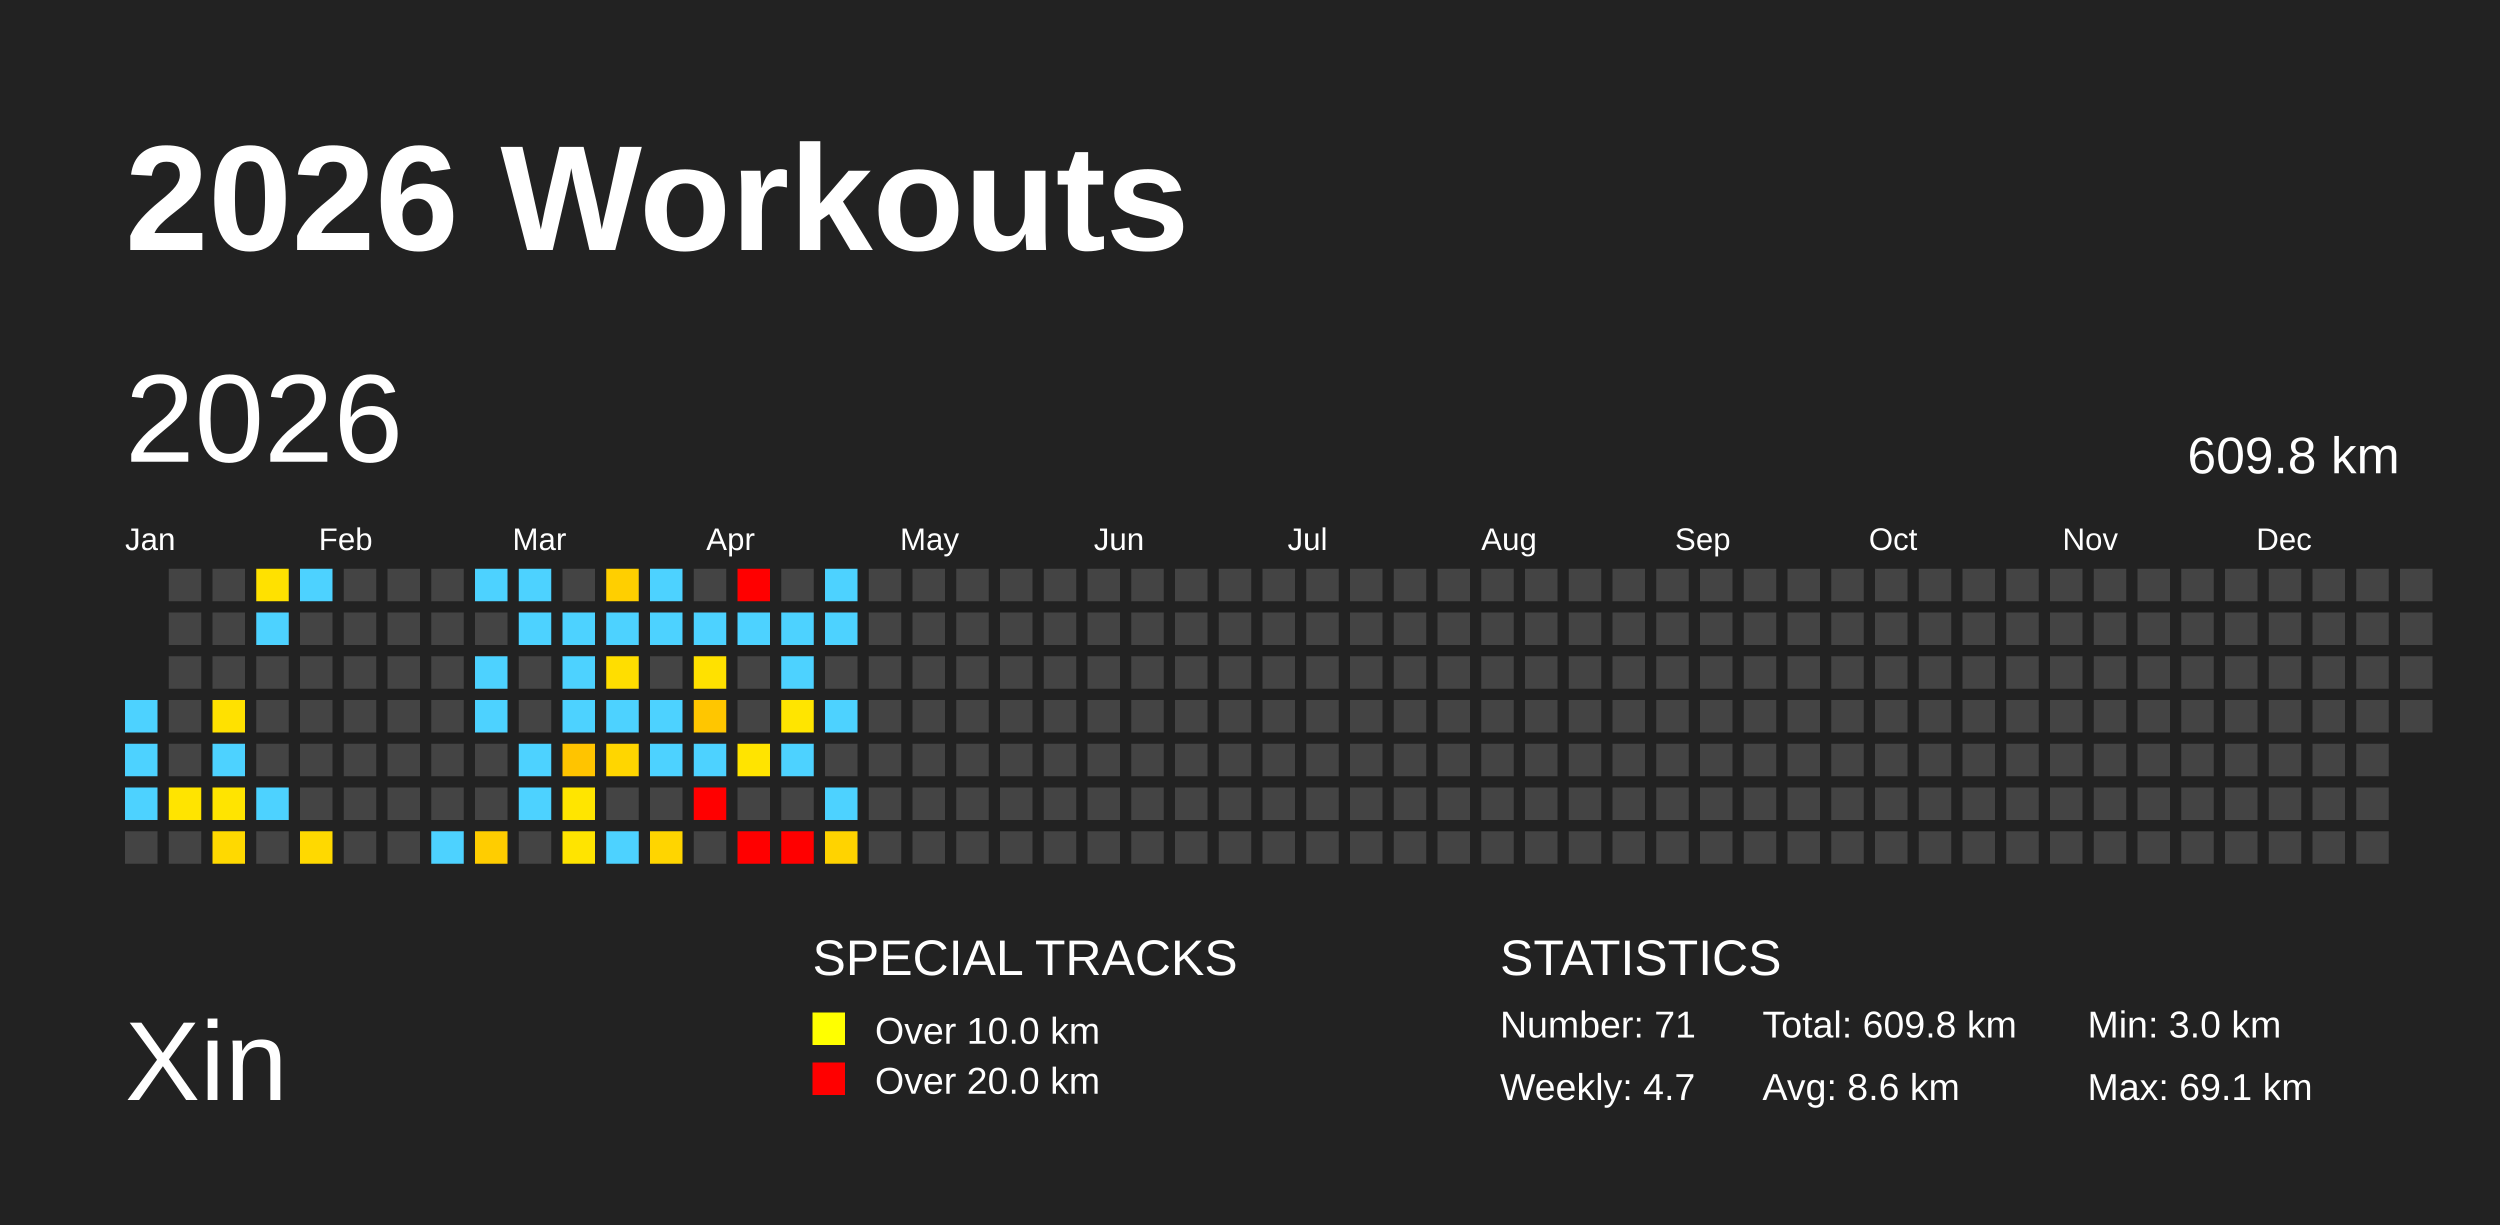
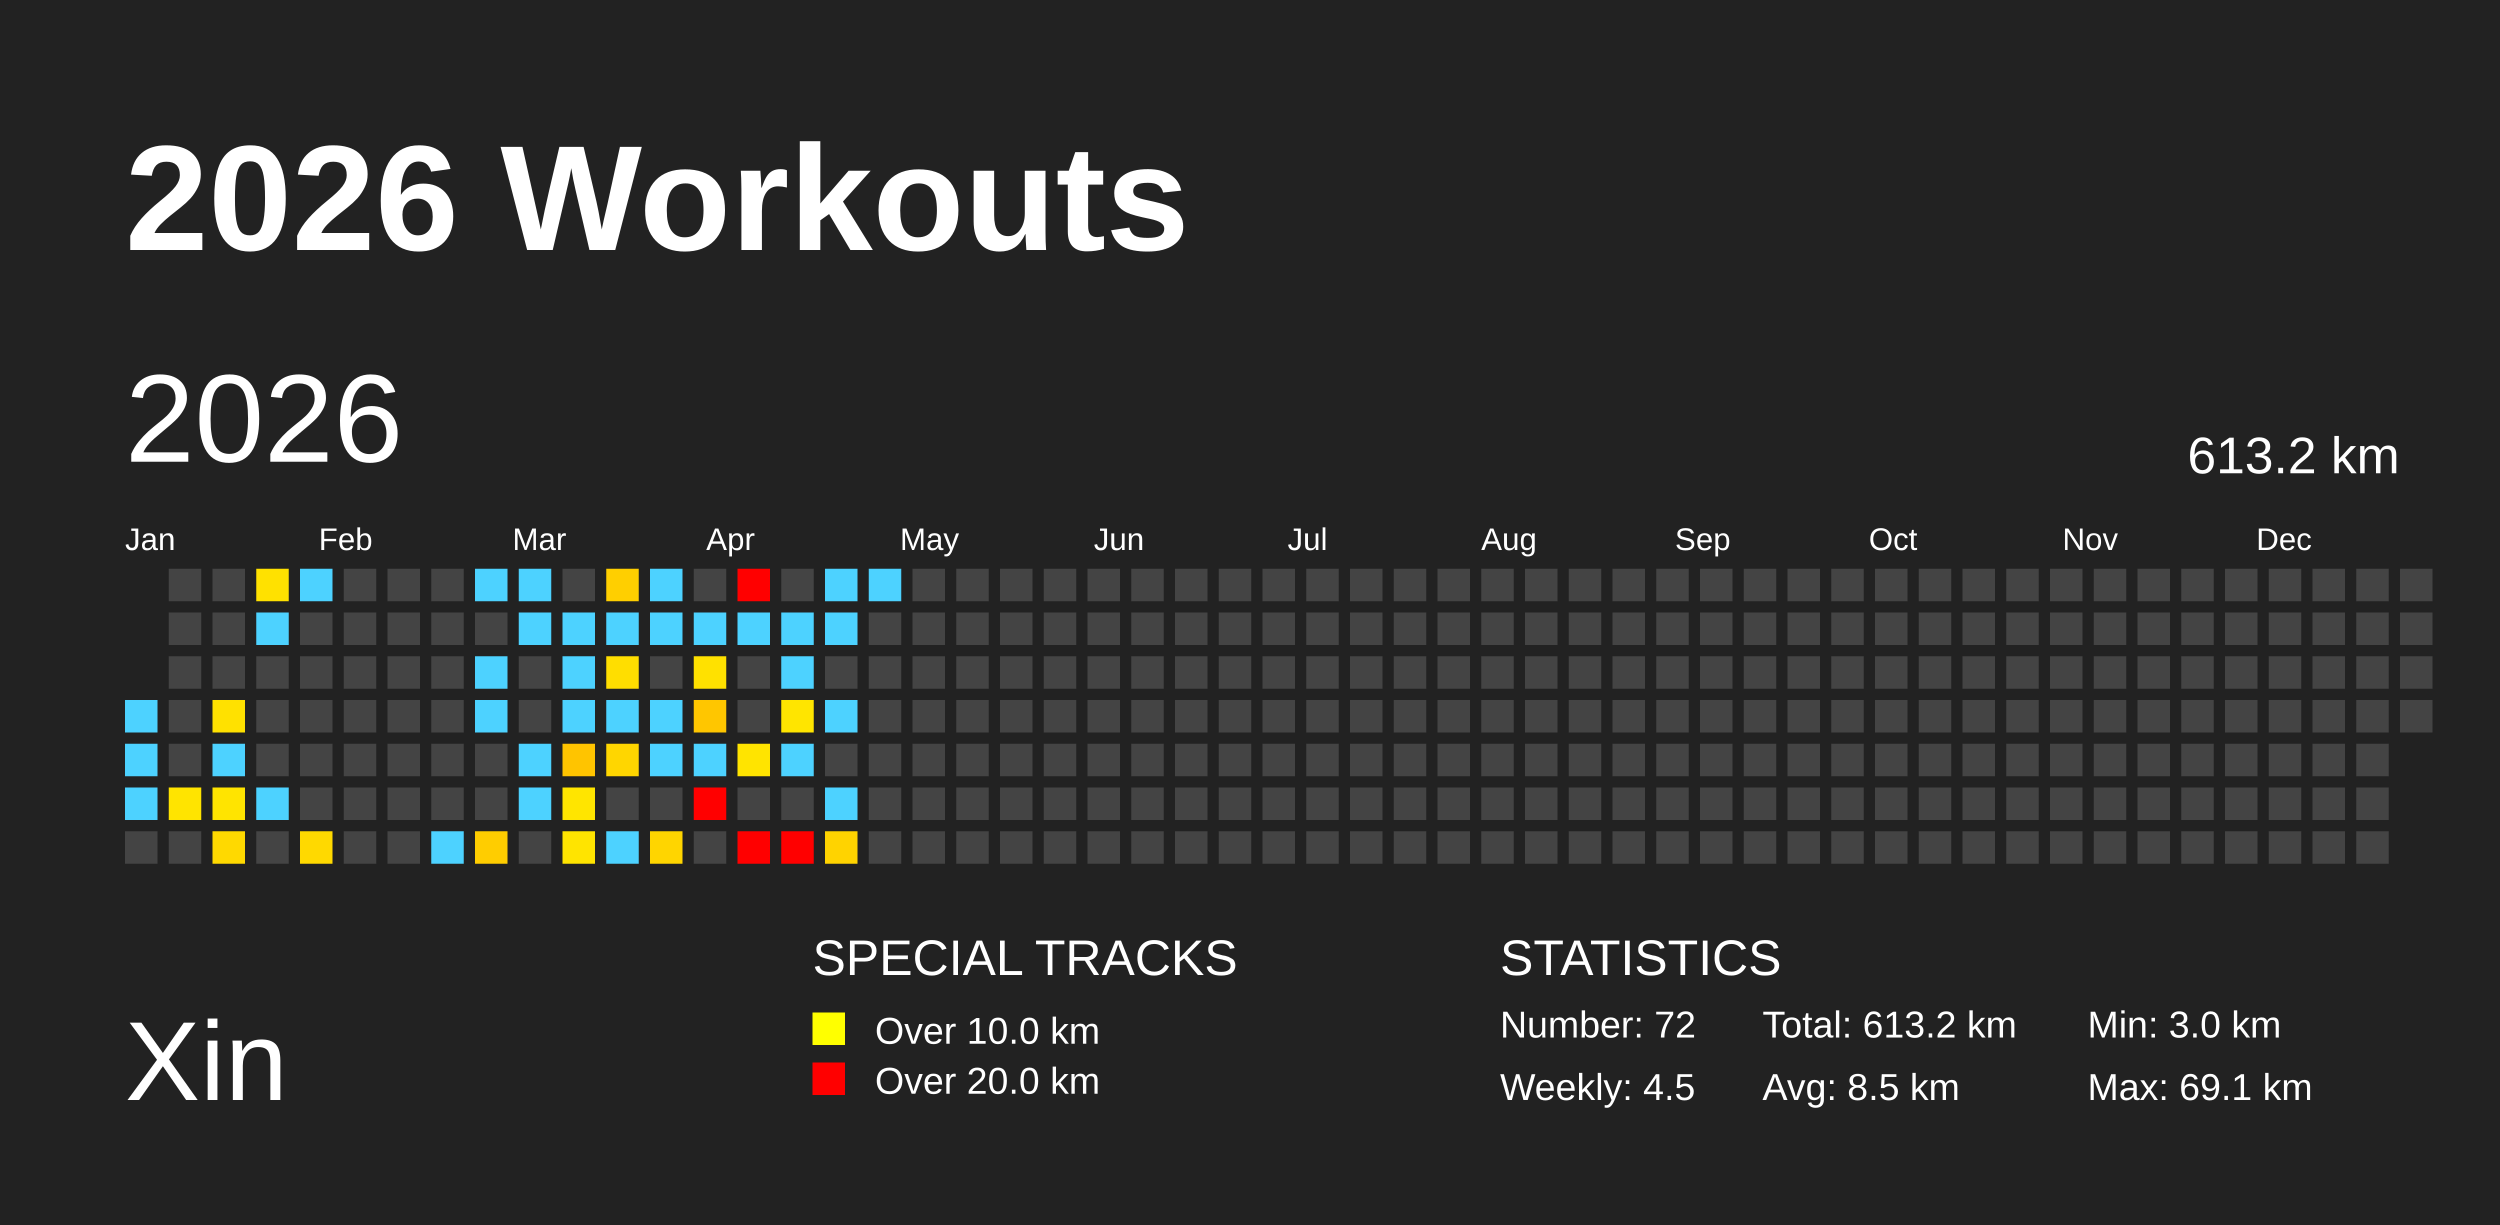
<svg xmlns="http://www.w3.org/2000/svg" baseProfile="full" height="98mm" version="1.1" viewBox="0,0,200,98" width="200mm">
  <defs />
  <rect fill="#222222" height="98" width="200" x="0" y="0" />
  <text fill="#FFFFFF" style="font-size:12px; font-family:Arial; font-weight:bold;" x="10" y="20">2026 Workouts</text>
  <text fill="#FFFFFF" style="font-size:9px; font-family:Arial" x="10" y="88">Xin</text>
  <text fill="#FFFFFF" style="font-size:4px; font-family:Arial" x="65" y="78">SPECIAL TRACKS</text>
  <rect fill="yellow" height="2.6" width="2.6" x="65" y="81" />
  <text fill="#FFFFFF" style="font-size:3px; font-family:Arial" x="70" y="83.5">Over 10.0 km</text>
  <rect fill="red" height="2.6" width="2.6" x="65" y="85" />
  <text fill="#FFFFFF" style="font-size:3px; font-family:Arial" x="70" y="87.5">Over 20.0 km</text>
  <text fill="#FFFFFF" style="font-size:4px; font-family:Arial" x="120" y="78">STATISTICS</text>
-   <text fill="#FFFFFF" style="font-size:3px; font-family:Arial" x="120" y="83">Number: 71</text>
-   <text fill="#FFFFFF" style="font-size:3px; font-family:Arial" x="120" y="88">Weekly: 4.7</text>
-   <text fill="#FFFFFF" style="font-size:3px; font-family:Arial" x="141" y="83">Total: 609.8 km</text>
-   <text fill="#FFFFFF" style="font-size:3px; font-family:Arial" x="141" y="88">Avg: 8.6 km</text>
+   <text fill="#FFFFFF" style="font-size:3px; font-family:Arial" x="120" y="83">Number: 72</text>
+   <text fill="#FFFFFF" style="font-size:3px; font-family:Arial" x="120" y="88">Weekly: 4.5</text>
+   <text fill="#FFFFFF" style="font-size:3px; font-family:Arial" x="141" y="83">Total: 613.2 km</text>
+   <text fill="#FFFFFF" style="font-size:3px; font-family:Arial" x="141" y="88">Avg: 8.5 km</text>
  <text fill="#FFFFFF" style="font-size:3px; font-family:Arial" x="167" y="83">Min: 3.0 km</text>
  <text fill="#FFFFFF" style="font-size:3px; font-family:Arial" x="167" y="88">Max: 69.1 km</text>
  <text dominant-baseline="hanging" fill="#FFFFFF" style="font-size:10.0px; font-family:Arial;" x="10" y="30">2026</text>
-   <text dominant-baseline="hanging" fill="#FFFFFF" style="font-size:4.125px; font-family:Arial;" x="175" y="35">609.8 km</text>
+   <text dominant-baseline="hanging" fill="#FFFFFF" style="font-size:4.125px; font-family:Arial;" x="175" y="35">613.2 km</text>
  <text fill="#FFFFFF" style="font-size:2.5px; font-family:Arial" x="10.0" y="44">Jan</text>
  <text fill="#FFFFFF" style="font-size:2.5px; font-family:Arial" x="25.5" y="44">Feb</text>
  <text fill="#FFFFFF" style="font-size:2.5px; font-family:Arial" x="41.0" y="44">Mar</text>
  <text fill="#FFFFFF" style="font-size:2.5px; font-family:Arial" x="56.5" y="44">Apr</text>
  <text fill="#FFFFFF" style="font-size:2.5px; font-family:Arial" x="72.0" y="44">May</text>
  <text fill="#FFFFFF" style="font-size:2.5px; font-family:Arial" x="87.5" y="44">Jun</text>
  <text fill="#FFFFFF" style="font-size:2.5px; font-family:Arial" x="103.0" y="44">Jul</text>
  <text fill="#FFFFFF" style="font-size:2.5px; font-family:Arial" x="118.5" y="44">Aug</text>
  <text fill="#FFFFFF" style="font-size:2.5px; font-family:Arial" x="134.0" y="44">Sep</text>
  <text fill="#FFFFFF" style="font-size:2.5px; font-family:Arial" x="149.5" y="44">Oct</text>
  <text fill="#FFFFFF" style="font-size:2.5px; font-family:Arial" x="165.0" y="44">Nov</text>
  <text fill="#FFFFFF" style="font-size:2.5px; font-family:Arial" x="180.5" y="44">Dec</text>
  <rect fill="#4dd2ff" height="2.6" width="2.6" x="10.0" y="56.0" />
  <rect fill="#4dd2ff" height="2.6" width="2.6" x="10.0" y="59.5" />
  <rect fill="#4dd2ff" height="2.6" width="2.6" x="10.0" y="63.0" />
  <rect fill="#444444" height="2.6" width="2.6" x="10.0" y="66.5" />
  <rect fill="#444444" height="2.6" width="2.6" x="13.5" y="45.5" />
  <rect fill="#444444" height="2.6" width="2.6" x="13.5" y="49.0" />
  <rect fill="#444444" height="2.6" width="2.6" x="13.5" y="52.5" />
  <rect fill="#444444" height="2.6" width="2.6" x="13.5" y="56.0" />
  <rect fill="#444444" height="2.6" width="2.6" x="13.5" y="59.5" />
  <rect fill="#ffe400" height="2.6" width="2.6" x="13.5" y="63.0" />
  <rect fill="#444444" height="2.6" width="2.6" x="13.5" y="66.5" />
  <rect fill="#444444" height="2.6" width="2.6" x="17.0" y="45.5" />
  <rect fill="#444444" height="2.6" width="2.6" x="17.0" y="49.0" />
  <rect fill="#444444" height="2.6" width="2.6" x="17.0" y="52.5" />
  <rect fill="#ffe100" height="2.6" width="2.6" x="17.0" y="56.0" />
  <rect fill="#4dd2ff" height="2.6" width="2.6" x="17.0" y="59.5" />
  <rect fill="#ffe400" height="2.6" width="2.6" x="17.0" y="63.0" />
  <rect fill="#ffd900" height="2.6" width="2.6" x="17.0" y="66.5" />
  <rect fill="#ffe100" height="2.6" width="2.6" x="20.5" y="45.5" />
  <rect fill="#4dd2ff" height="2.6" width="2.6" x="20.5" y="49.0" />
  <rect fill="#444444" height="2.6" width="2.6" x="20.5" y="52.5" />
  <rect fill="#444444" height="2.6" width="2.6" x="20.5" y="56.0" />
  <rect fill="#444444" height="2.6" width="2.6" x="20.5" y="59.5" />
  <rect fill="#4dd2ff" height="2.6" width="2.6" x="20.5" y="63.0" />
  <rect fill="#444444" height="2.6" width="2.6" x="20.5" y="66.5" />
  <rect fill="#4dd2ff" height="2.6" width="2.6" x="24.0" y="45.5" />
  <rect fill="#444444" height="2.6" width="2.6" x="24.0" y="49.0" />
  <rect fill="#444444" height="2.6" width="2.6" x="24.0" y="52.5" />
  <rect fill="#444444" height="2.6" width="2.6" x="24.0" y="56.0" />
  <rect fill="#444444" height="2.6" width="2.6" x="24.0" y="59.5" />
  <rect fill="#444444" height="2.6" width="2.6" x="24.0" y="63.0" />
  <rect fill="#ffd900" height="2.6" width="2.6" x="24.0" y="66.5" />
  <rect fill="#444444" height="2.6" width="2.6" x="27.5" y="45.5" />
  <rect fill="#444444" height="2.6" width="2.6" x="27.5" y="49.0" />
  <rect fill="#444444" height="2.6" width="2.6" x="27.5" y="52.5" />
  <rect fill="#444444" height="2.6" width="2.6" x="27.5" y="56.0" />
  <rect fill="#444444" height="2.6" width="2.6" x="27.5" y="59.5" />
  <rect fill="#444444" height="2.6" width="2.6" x="27.5" y="63.0" />
  <rect fill="#444444" height="2.6" width="2.6" x="27.5" y="66.5" />
  <rect fill="#444444" height="2.6" width="2.6" x="31.0" y="45.5" />
  <rect fill="#444444" height="2.6" width="2.6" x="31.0" y="49.0" />
  <rect fill="#444444" height="2.6" width="2.6" x="31.0" y="52.5" />
  <rect fill="#444444" height="2.6" width="2.6" x="31.0" y="56.0" />
  <rect fill="#444444" height="2.6" width="2.6" x="31.0" y="59.5" />
  <rect fill="#444444" height="2.6" width="2.6" x="31.0" y="63.0" />
  <rect fill="#444444" height="2.6" width="2.6" x="31.0" y="66.5" />
  <rect fill="#444444" height="2.6" width="2.6" x="34.5" y="45.5" />
  <rect fill="#444444" height="2.6" width="2.6" x="34.5" y="49.0" />
  <rect fill="#444444" height="2.6" width="2.6" x="34.5" y="52.5" />
  <rect fill="#444444" height="2.6" width="2.6" x="34.5" y="56.0" />
  <rect fill="#444444" height="2.6" width="2.6" x="34.5" y="59.5" />
  <rect fill="#444444" height="2.6" width="2.6" x="34.5" y="63.0" />
  <rect fill="#4dd2ff" height="2.6" width="2.6" x="34.5" y="66.5" />
  <rect fill="#4dd2ff" height="2.6" width="2.6" x="38.0" y="45.5" />
  <rect fill="#444444" height="2.6" width="2.6" x="38.0" y="49.0" />
  <rect fill="#4dd2ff" height="2.6" width="2.6" x="38.0" y="52.5" />
  <rect fill="#4dd2ff" height="2.6" width="2.6" x="38.0" y="56.0" />
  <rect fill="#444444" height="2.6" width="2.6" x="38.0" y="59.5" />
  <rect fill="#444444" height="2.6" width="2.6" x="38.0" y="63.0" />
  <rect fill="#ffcd00" height="2.6" width="2.6" x="38.0" y="66.5" />
  <rect fill="#4dd2ff" height="2.6" width="2.6" x="41.5" y="45.5" />
  <rect fill="#4dd2ff" height="2.6" width="2.6" x="41.5" y="49.0" />
  <rect fill="#444444" height="2.6" width="2.6" x="41.5" y="52.5" />
  <rect fill="#444444" height="2.6" width="2.6" x="41.5" y="56.0" />
  <rect fill="#4dd2ff" height="2.6" width="2.6" x="41.5" y="59.5" />
  <rect fill="#4dd2ff" height="2.6" width="2.6" x="41.5" y="63.0" />
  <rect fill="#444444" height="2.6" width="2.6" x="41.5" y="66.5" />
  <rect fill="#444444" height="2.6" width="2.6" x="45.0" y="45.5" />
  <rect fill="#4dd2ff" height="2.6" width="2.6" x="45.0" y="49.0" />
  <rect fill="#4dd2ff" height="2.6" width="2.6" x="45.0" y="52.5" />
  <rect fill="#4dd2ff" height="2.6" width="2.6" x="45.0" y="56.0" />
  <rect fill="#ffc400" height="2.6" width="2.6" x="45.0" y="59.5" />
  <rect fill="#ffe500" height="2.6" width="2.6" x="45.0" y="63.0" />
  <rect fill="#ffe400" height="2.6" width="2.6" x="45.0" y="66.5" />
  <rect fill="#ffcf00" height="2.6" width="2.6" x="48.5" y="45.5" />
  <rect fill="#4dd2ff" height="2.6" width="2.6" x="48.5" y="49.0" />
  <rect fill="#ffde00" height="2.6" width="2.6" x="48.5" y="52.5" />
  <rect fill="#4dd2ff" height="2.6" width="2.6" x="48.5" y="56.0" />
  <rect fill="#ffd600" height="2.6" width="2.6" x="48.5" y="59.5" />
  <rect fill="#444444" height="2.6" width="2.6" x="48.5" y="63.0" />
  <rect fill="#4dd2ff" height="2.6" width="2.6" x="48.5" y="66.5" />
  <rect fill="#4dd2ff" height="2.6" width="2.6" x="52.0" y="45.5" />
  <rect fill="#4dd2ff" height="2.6" width="2.6" x="52.0" y="49.0" />
  <rect fill="#444444" height="2.6" width="2.6" x="52.0" y="52.5" />
  <rect fill="#4dd2ff" height="2.6" width="2.6" x="52.0" y="56.0" />
  <rect fill="#4dd2ff" height="2.6" width="2.6" x="52.0" y="59.5" />
  <rect fill="#444444" height="2.6" width="2.6" x="52.0" y="63.0" />
  <rect fill="#ffd500" height="2.6" width="2.6" x="52.0" y="66.5" />
  <rect fill="#444444" height="2.6" width="2.6" x="55.5" y="45.5" />
  <rect fill="#4dd2ff" height="2.6" width="2.6" x="55.5" y="49.0" />
  <rect fill="#ffe100" height="2.6" width="2.6" x="55.5" y="52.5" />
  <rect fill="#ffc600" height="2.6" width="2.6" x="55.5" y="56.0" />
  <rect fill="#4dd2ff" height="2.6" width="2.6" x="55.5" y="59.5" />
  <rect fill="red" height="2.6" width="2.6" x="55.5" y="63.0" />
  <rect fill="#444444" height="2.6" width="2.6" x="55.5" y="66.5" />
  <rect fill="red" height="2.6" width="2.6" x="59.0" y="45.5" />
  <rect fill="#4dd2ff" height="2.6" width="2.6" x="59.0" y="49.0" />
  <rect fill="#444444" height="2.6" width="2.6" x="59.0" y="52.5" />
  <rect fill="#444444" height="2.6" width="2.6" x="59.0" y="56.0" />
  <rect fill="#ffe400" height="2.6" width="2.6" x="59.0" y="59.5" />
  <rect fill="#444444" height="2.6" width="2.6" x="59.0" y="63.0" />
  <rect fill="red" height="2.6" width="2.6" x="59.0" y="66.5" />
  <rect fill="#444444" height="2.6" width="2.6" x="62.5" y="45.5" />
  <rect fill="#4dd2ff" height="2.6" width="2.6" x="62.5" y="49.0" />
  <rect fill="#4dd2ff" height="2.6" width="2.6" x="62.5" y="52.5" />
  <rect fill="#ffe500" height="2.6" width="2.6" x="62.5" y="56.0" />
  <rect fill="#4dd2ff" height="2.6" width="2.6" x="62.5" y="59.5" />
  <rect fill="#444444" height="2.6" width="2.6" x="62.5" y="63.0" />
  <rect fill="red" height="2.6" width="2.6" x="62.5" y="66.5" />
  <rect fill="#4dd2ff" height="2.6" width="2.6" x="66.0" y="45.5" />
  <rect fill="#4dd2ff" height="2.6" width="2.6" x="66.0" y="49.0" />
  <rect fill="#444444" height="2.6" width="2.6" x="66.0" y="52.5" />
  <rect fill="#4dd2ff" height="2.6" width="2.6" x="66.0" y="56.0" />
  <rect fill="#444444" height="2.6" width="2.6" x="66.0" y="59.5" />
  <rect fill="#4dd2ff" height="2.6" width="2.6" x="66.0" y="63.0" />
  <rect fill="#ffd300" height="2.6" width="2.6" x="66.0" y="66.5" />
-   <rect fill="#444444" height="2.6" width="2.6" x="69.5" y="45.5" />
+   <rect fill="#4dd2ff" height="2.6" width="2.6" x="69.5" y="45.5" />
  <rect fill="#444444" height="2.6" width="2.6" x="69.5" y="49.0" />
  <rect fill="#444444" height="2.6" width="2.6" x="69.5" y="52.5" />
  <rect fill="#444444" height="2.6" width="2.6" x="69.5" y="56.0" />
  <rect fill="#444444" height="2.6" width="2.6" x="69.5" y="59.5" />
  <rect fill="#444444" height="2.6" width="2.6" x="69.5" y="63.0" />
  <rect fill="#444444" height="2.6" width="2.6" x="69.5" y="66.5" />
  <rect fill="#444444" height="2.6" width="2.6" x="73.0" y="45.5" />
  <rect fill="#444444" height="2.6" width="2.6" x="73.0" y="49.0" />
  <rect fill="#444444" height="2.6" width="2.6" x="73.0" y="52.5" />
  <rect fill="#444444" height="2.6" width="2.6" x="73.0" y="56.0" />
  <rect fill="#444444" height="2.6" width="2.6" x="73.0" y="59.5" />
  <rect fill="#444444" height="2.6" width="2.6" x="73.0" y="63.0" />
  <rect fill="#444444" height="2.6" width="2.6" x="73.0" y="66.5" />
  <rect fill="#444444" height="2.6" width="2.6" x="76.5" y="45.5" />
  <rect fill="#444444" height="2.6" width="2.6" x="76.5" y="49.0" />
  <rect fill="#444444" height="2.6" width="2.6" x="76.5" y="52.5" />
  <rect fill="#444444" height="2.6" width="2.6" x="76.5" y="56.0" />
  <rect fill="#444444" height="2.6" width="2.6" x="76.5" y="59.5" />
  <rect fill="#444444" height="2.6" width="2.6" x="76.5" y="63.0" />
  <rect fill="#444444" height="2.6" width="2.6" x="76.5" y="66.5" />
  <rect fill="#444444" height="2.6" width="2.6" x="80.0" y="45.5" />
  <rect fill="#444444" height="2.6" width="2.6" x="80.0" y="49.0" />
  <rect fill="#444444" height="2.6" width="2.6" x="80.0" y="52.5" />
  <rect fill="#444444" height="2.6" width="2.6" x="80.0" y="56.0" />
  <rect fill="#444444" height="2.6" width="2.6" x="80.0" y="59.5" />
  <rect fill="#444444" height="2.6" width="2.6" x="80.0" y="63.0" />
  <rect fill="#444444" height="2.6" width="2.6" x="80.0" y="66.5" />
  <rect fill="#444444" height="2.6" width="2.6" x="83.5" y="45.5" />
  <rect fill="#444444" height="2.6" width="2.6" x="83.5" y="49.0" />
  <rect fill="#444444" height="2.6" width="2.6" x="83.5" y="52.5" />
  <rect fill="#444444" height="2.6" width="2.6" x="83.5" y="56.0" />
  <rect fill="#444444" height="2.6" width="2.6" x="83.5" y="59.5" />
  <rect fill="#444444" height="2.6" width="2.6" x="83.5" y="63.0" />
  <rect fill="#444444" height="2.6" width="2.6" x="83.5" y="66.5" />
  <rect fill="#444444" height="2.6" width="2.6" x="87.0" y="45.5" />
  <rect fill="#444444" height="2.6" width="2.6" x="87.0" y="49.0" />
  <rect fill="#444444" height="2.6" width="2.6" x="87.0" y="52.5" />
  <rect fill="#444444" height="2.6" width="2.6" x="87.0" y="56.0" />
  <rect fill="#444444" height="2.6" width="2.6" x="87.0" y="59.5" />
  <rect fill="#444444" height="2.6" width="2.6" x="87.0" y="63.0" />
  <rect fill="#444444" height="2.6" width="2.6" x="87.0" y="66.5" />
  <rect fill="#444444" height="2.6" width="2.6" x="90.5" y="45.5" />
  <rect fill="#444444" height="2.6" width="2.6" x="90.5" y="49.0" />
  <rect fill="#444444" height="2.6" width="2.6" x="90.5" y="52.5" />
  <rect fill="#444444" height="2.6" width="2.6" x="90.5" y="56.0" />
  <rect fill="#444444" height="2.6" width="2.6" x="90.5" y="59.5" />
  <rect fill="#444444" height="2.6" width="2.6" x="90.5" y="63.0" />
  <rect fill="#444444" height="2.6" width="2.6" x="90.5" y="66.5" />
  <rect fill="#444444" height="2.6" width="2.6" x="94.0" y="45.5" />
  <rect fill="#444444" height="2.6" width="2.6" x="94.0" y="49.0" />
  <rect fill="#444444" height="2.6" width="2.6" x="94.0" y="52.5" />
  <rect fill="#444444" height="2.6" width="2.6" x="94.0" y="56.0" />
  <rect fill="#444444" height="2.6" width="2.6" x="94.0" y="59.5" />
  <rect fill="#444444" height="2.6" width="2.6" x="94.0" y="63.0" />
  <rect fill="#444444" height="2.6" width="2.6" x="94.0" y="66.5" />
  <rect fill="#444444" height="2.6" width="2.6" x="97.5" y="45.5" />
  <rect fill="#444444" height="2.6" width="2.6" x="97.5" y="49.0" />
  <rect fill="#444444" height="2.6" width="2.6" x="97.5" y="52.5" />
  <rect fill="#444444" height="2.6" width="2.6" x="97.5" y="56.0" />
  <rect fill="#444444" height="2.6" width="2.6" x="97.5" y="59.5" />
  <rect fill="#444444" height="2.6" width="2.6" x="97.5" y="63.0" />
  <rect fill="#444444" height="2.6" width="2.6" x="97.5" y="66.5" />
  <rect fill="#444444" height="2.6" width="2.6" x="101.0" y="45.5" />
  <rect fill="#444444" height="2.6" width="2.6" x="101.0" y="49.0" />
  <rect fill="#444444" height="2.6" width="2.6" x="101.0" y="52.5" />
  <rect fill="#444444" height="2.6" width="2.6" x="101.0" y="56.0" />
  <rect fill="#444444" height="2.6" width="2.6" x="101.0" y="59.5" />
  <rect fill="#444444" height="2.6" width="2.6" x="101.0" y="63.0" />
  <rect fill="#444444" height="2.6" width="2.6" x="101.0" y="66.5" />
  <rect fill="#444444" height="2.6" width="2.6" x="104.5" y="45.5" />
  <rect fill="#444444" height="2.6" width="2.6" x="104.5" y="49.0" />
  <rect fill="#444444" height="2.6" width="2.6" x="104.5" y="52.5" />
  <rect fill="#444444" height="2.6" width="2.6" x="104.5" y="56.0" />
  <rect fill="#444444" height="2.6" width="2.6" x="104.5" y="59.5" />
  <rect fill="#444444" height="2.6" width="2.6" x="104.5" y="63.0" />
  <rect fill="#444444" height="2.6" width="2.6" x="104.5" y="66.5" />
  <rect fill="#444444" height="2.6" width="2.6" x="108.0" y="45.5" />
  <rect fill="#444444" height="2.6" width="2.6" x="108.0" y="49.0" />
  <rect fill="#444444" height="2.6" width="2.6" x="108.0" y="52.5" />
  <rect fill="#444444" height="2.6" width="2.6" x="108.0" y="56.0" />
  <rect fill="#444444" height="2.6" width="2.6" x="108.0" y="59.5" />
  <rect fill="#444444" height="2.6" width="2.6" x="108.0" y="63.0" />
  <rect fill="#444444" height="2.6" width="2.6" x="108.0" y="66.5" />
  <rect fill="#444444" height="2.6" width="2.6" x="111.5" y="45.5" />
  <rect fill="#444444" height="2.6" width="2.6" x="111.5" y="49.0" />
  <rect fill="#444444" height="2.6" width="2.6" x="111.5" y="52.5" />
  <rect fill="#444444" height="2.6" width="2.6" x="111.5" y="56.0" />
  <rect fill="#444444" height="2.6" width="2.6" x="111.5" y="59.5" />
  <rect fill="#444444" height="2.6" width="2.6" x="111.5" y="63.0" />
  <rect fill="#444444" height="2.6" width="2.6" x="111.5" y="66.5" />
  <rect fill="#444444" height="2.6" width="2.6" x="115.0" y="45.5" />
  <rect fill="#444444" height="2.6" width="2.6" x="115.0" y="49.0" />
  <rect fill="#444444" height="2.6" width="2.6" x="115.0" y="52.5" />
  <rect fill="#444444" height="2.6" width="2.6" x="115.0" y="56.0" />
  <rect fill="#444444" height="2.6" width="2.6" x="115.0" y="59.5" />
  <rect fill="#444444" height="2.6" width="2.6" x="115.0" y="63.0" />
  <rect fill="#444444" height="2.6" width="2.6" x="115.0" y="66.5" />
  <rect fill="#444444" height="2.6" width="2.6" x="118.5" y="45.5" />
  <rect fill="#444444" height="2.6" width="2.6" x="118.5" y="49.0" />
  <rect fill="#444444" height="2.6" width="2.6" x="118.5" y="52.5" />
  <rect fill="#444444" height="2.6" width="2.6" x="118.5" y="56.0" />
  <rect fill="#444444" height="2.6" width="2.6" x="118.5" y="59.5" />
  <rect fill="#444444" height="2.6" width="2.6" x="118.5" y="63.0" />
  <rect fill="#444444" height="2.6" width="2.6" x="118.5" y="66.5" />
  <rect fill="#444444" height="2.6" width="2.6" x="122.0" y="45.5" />
  <rect fill="#444444" height="2.6" width="2.6" x="122.0" y="49.0" />
  <rect fill="#444444" height="2.6" width="2.6" x="122.0" y="52.5" />
  <rect fill="#444444" height="2.6" width="2.6" x="122.0" y="56.0" />
  <rect fill="#444444" height="2.6" width="2.6" x="122.0" y="59.5" />
  <rect fill="#444444" height="2.6" width="2.6" x="122.0" y="63.0" />
  <rect fill="#444444" height="2.6" width="2.6" x="122.0" y="66.5" />
  <rect fill="#444444" height="2.6" width="2.6" x="125.5" y="45.5" />
  <rect fill="#444444" height="2.6" width="2.6" x="125.5" y="49.0" />
  <rect fill="#444444" height="2.6" width="2.6" x="125.5" y="52.5" />
  <rect fill="#444444" height="2.6" width="2.6" x="125.5" y="56.0" />
  <rect fill="#444444" height="2.6" width="2.6" x="125.5" y="59.5" />
  <rect fill="#444444" height="2.6" width="2.6" x="125.5" y="63.0" />
  <rect fill="#444444" height="2.6" width="2.6" x="125.5" y="66.5" />
  <rect fill="#444444" height="2.6" width="2.6" x="129.0" y="45.5" />
  <rect fill="#444444" height="2.6" width="2.6" x="129.0" y="49.0" />
  <rect fill="#444444" height="2.6" width="2.6" x="129.0" y="52.5" />
  <rect fill="#444444" height="2.6" width="2.6" x="129.0" y="56.0" />
  <rect fill="#444444" height="2.6" width="2.6" x="129.0" y="59.5" />
  <rect fill="#444444" height="2.6" width="2.6" x="129.0" y="63.0" />
  <rect fill="#444444" height="2.6" width="2.6" x="129.0" y="66.5" />
  <rect fill="#444444" height="2.6" width="2.6" x="132.5" y="45.5" />
  <rect fill="#444444" height="2.6" width="2.6" x="132.5" y="49.0" />
  <rect fill="#444444" height="2.6" width="2.6" x="132.5" y="52.5" />
  <rect fill="#444444" height="2.6" width="2.6" x="132.5" y="56.0" />
  <rect fill="#444444" height="2.6" width="2.6" x="132.5" y="59.5" />
  <rect fill="#444444" height="2.6" width="2.6" x="132.5" y="63.0" />
  <rect fill="#444444" height="2.6" width="2.6" x="132.5" y="66.5" />
  <rect fill="#444444" height="2.6" width="2.6" x="136.0" y="45.5" />
  <rect fill="#444444" height="2.6" width="2.6" x="136.0" y="49.0" />
  <rect fill="#444444" height="2.6" width="2.6" x="136.0" y="52.5" />
  <rect fill="#444444" height="2.6" width="2.6" x="136.0" y="56.0" />
  <rect fill="#444444" height="2.6" width="2.6" x="136.0" y="59.5" />
  <rect fill="#444444" height="2.6" width="2.6" x="136.0" y="63.0" />
  <rect fill="#444444" height="2.6" width="2.6" x="136.0" y="66.5" />
  <rect fill="#444444" height="2.6" width="2.6" x="139.5" y="45.5" />
  <rect fill="#444444" height="2.6" width="2.6" x="139.5" y="49.0" />
  <rect fill="#444444" height="2.6" width="2.6" x="139.5" y="52.5" />
  <rect fill="#444444" height="2.6" width="2.6" x="139.5" y="56.0" />
  <rect fill="#444444" height="2.6" width="2.6" x="139.5" y="59.5" />
  <rect fill="#444444" height="2.6" width="2.6" x="139.5" y="63.0" />
  <rect fill="#444444" height="2.6" width="2.6" x="139.5" y="66.5" />
  <rect fill="#444444" height="2.6" width="2.6" x="143.0" y="45.5" />
  <rect fill="#444444" height="2.6" width="2.6" x="143.0" y="49.0" />
  <rect fill="#444444" height="2.6" width="2.6" x="143.0" y="52.5" />
  <rect fill="#444444" height="2.6" width="2.6" x="143.0" y="56.0" />
  <rect fill="#444444" height="2.6" width="2.6" x="143.0" y="59.5" />
  <rect fill="#444444" height="2.6" width="2.6" x="143.0" y="63.0" />
  <rect fill="#444444" height="2.6" width="2.6" x="143.0" y="66.5" />
  <rect fill="#444444" height="2.6" width="2.6" x="146.5" y="45.5" />
  <rect fill="#444444" height="2.6" width="2.6" x="146.5" y="49.0" />
  <rect fill="#444444" height="2.6" width="2.6" x="146.5" y="52.5" />
  <rect fill="#444444" height="2.6" width="2.6" x="146.5" y="56.0" />
  <rect fill="#444444" height="2.6" width="2.6" x="146.5" y="59.5" />
  <rect fill="#444444" height="2.6" width="2.6" x="146.5" y="63.0" />
  <rect fill="#444444" height="2.6" width="2.6" x="146.5" y="66.5" />
  <rect fill="#444444" height="2.6" width="2.6" x="150.0" y="45.5" />
  <rect fill="#444444" height="2.6" width="2.6" x="150.0" y="49.0" />
  <rect fill="#444444" height="2.6" width="2.6" x="150.0" y="52.5" />
  <rect fill="#444444" height="2.6" width="2.6" x="150.0" y="56.0" />
  <rect fill="#444444" height="2.6" width="2.6" x="150.0" y="59.5" />
  <rect fill="#444444" height="2.6" width="2.6" x="150.0" y="63.0" />
  <rect fill="#444444" height="2.6" width="2.6" x="150.0" y="66.5" />
  <rect fill="#444444" height="2.6" width="2.6" x="153.5" y="45.5" />
  <rect fill="#444444" height="2.6" width="2.6" x="153.5" y="49.0" />
  <rect fill="#444444" height="2.6" width="2.6" x="153.5" y="52.5" />
  <rect fill="#444444" height="2.6" width="2.6" x="153.5" y="56.0" />
  <rect fill="#444444" height="2.6" width="2.6" x="153.5" y="59.5" />
  <rect fill="#444444" height="2.6" width="2.6" x="153.5" y="63.0" />
  <rect fill="#444444" height="2.6" width="2.6" x="153.5" y="66.5" />
  <rect fill="#444444" height="2.6" width="2.6" x="157.0" y="45.5" />
  <rect fill="#444444" height="2.6" width="2.6" x="157.0" y="49.0" />
  <rect fill="#444444" height="2.6" width="2.6" x="157.0" y="52.5" />
  <rect fill="#444444" height="2.6" width="2.6" x="157.0" y="56.0" />
  <rect fill="#444444" height="2.6" width="2.6" x="157.0" y="59.5" />
  <rect fill="#444444" height="2.6" width="2.6" x="157.0" y="63.0" />
  <rect fill="#444444" height="2.6" width="2.6" x="157.0" y="66.5" />
  <rect fill="#444444" height="2.6" width="2.6" x="160.5" y="45.5" />
  <rect fill="#444444" height="2.6" width="2.6" x="160.5" y="49.0" />
  <rect fill="#444444" height="2.6" width="2.6" x="160.5" y="52.5" />
  <rect fill="#444444" height="2.6" width="2.6" x="160.5" y="56.0" />
  <rect fill="#444444" height="2.6" width="2.6" x="160.5" y="59.5" />
  <rect fill="#444444" height="2.6" width="2.6" x="160.5" y="63.0" />
  <rect fill="#444444" height="2.6" width="2.6" x="160.5" y="66.5" />
  <rect fill="#444444" height="2.6" width="2.6" x="164.0" y="45.5" />
  <rect fill="#444444" height="2.6" width="2.6" x="164.0" y="49.0" />
  <rect fill="#444444" height="2.6" width="2.6" x="164.0" y="52.5" />
  <rect fill="#444444" height="2.6" width="2.6" x="164.0" y="56.0" />
  <rect fill="#444444" height="2.6" width="2.6" x="164.0" y="59.5" />
  <rect fill="#444444" height="2.6" width="2.6" x="164.0" y="63.0" />
  <rect fill="#444444" height="2.6" width="2.6" x="164.0" y="66.5" />
  <rect fill="#444444" height="2.6" width="2.6" x="167.5" y="45.5" />
  <rect fill="#444444" height="2.6" width="2.6" x="167.5" y="49.0" />
  <rect fill="#444444" height="2.6" width="2.6" x="167.5" y="52.5" />
  <rect fill="#444444" height="2.6" width="2.6" x="167.5" y="56.0" />
  <rect fill="#444444" height="2.6" width="2.6" x="167.5" y="59.5" />
  <rect fill="#444444" height="2.6" width="2.6" x="167.5" y="63.0" />
  <rect fill="#444444" height="2.6" width="2.6" x="167.5" y="66.5" />
  <rect fill="#444444" height="2.6" width="2.6" x="171.0" y="45.5" />
  <rect fill="#444444" height="2.6" width="2.6" x="171.0" y="49.0" />
  <rect fill="#444444" height="2.6" width="2.6" x="171.0" y="52.5" />
  <rect fill="#444444" height="2.6" width="2.6" x="171.0" y="56.0" />
  <rect fill="#444444" height="2.6" width="2.6" x="171.0" y="59.5" />
  <rect fill="#444444" height="2.6" width="2.6" x="171.0" y="63.0" />
  <rect fill="#444444" height="2.6" width="2.6" x="171.0" y="66.5" />
  <rect fill="#444444" height="2.6" width="2.6" x="174.5" y="45.5" />
  <rect fill="#444444" height="2.6" width="2.6" x="174.5" y="49.0" />
  <rect fill="#444444" height="2.6" width="2.6" x="174.5" y="52.5" />
  <rect fill="#444444" height="2.6" width="2.6" x="174.5" y="56.0" />
  <rect fill="#444444" height="2.6" width="2.6" x="174.5" y="59.5" />
  <rect fill="#444444" height="2.6" width="2.6" x="174.5" y="63.0" />
  <rect fill="#444444" height="2.6" width="2.6" x="174.5" y="66.5" />
  <rect fill="#444444" height="2.6" width="2.6" x="178.0" y="45.5" />
  <rect fill="#444444" height="2.6" width="2.6" x="178.0" y="49.0" />
  <rect fill="#444444" height="2.6" width="2.6" x="178.0" y="52.5" />
  <rect fill="#444444" height="2.6" width="2.6" x="178.0" y="56.0" />
  <rect fill="#444444" height="2.6" width="2.6" x="178.0" y="59.5" />
  <rect fill="#444444" height="2.6" width="2.6" x="178.0" y="63.0" />
  <rect fill="#444444" height="2.6" width="2.6" x="178.0" y="66.5" />
  <rect fill="#444444" height="2.6" width="2.6" x="181.5" y="45.5" />
  <rect fill="#444444" height="2.6" width="2.6" x="181.5" y="49.0" />
  <rect fill="#444444" height="2.6" width="2.6" x="181.5" y="52.5" />
  <rect fill="#444444" height="2.6" width="2.6" x="181.5" y="56.0" />
  <rect fill="#444444" height="2.6" width="2.6" x="181.5" y="59.5" />
  <rect fill="#444444" height="2.6" width="2.6" x="181.5" y="63.0" />
  <rect fill="#444444" height="2.6" width="2.6" x="181.5" y="66.5" />
  <rect fill="#444444" height="2.6" width="2.6" x="185.0" y="45.5" />
  <rect fill="#444444" height="2.6" width="2.6" x="185.0" y="49.0" />
  <rect fill="#444444" height="2.6" width="2.6" x="185.0" y="52.5" />
  <rect fill="#444444" height="2.6" width="2.6" x="185.0" y="56.0" />
  <rect fill="#444444" height="2.6" width="2.6" x="185.0" y="59.5" />
  <rect fill="#444444" height="2.6" width="2.6" x="185.0" y="63.0" />
  <rect fill="#444444" height="2.6" width="2.6" x="185.0" y="66.5" />
  <rect fill="#444444" height="2.6" width="2.6" x="188.5" y="45.5" />
  <rect fill="#444444" height="2.6" width="2.6" x="188.5" y="49.0" />
  <rect fill="#444444" height="2.6" width="2.6" x="188.5" y="52.5" />
  <rect fill="#444444" height="2.6" width="2.6" x="188.5" y="56.0" />
  <rect fill="#444444" height="2.6" width="2.6" x="188.5" y="59.5" />
  <rect fill="#444444" height="2.6" width="2.6" x="188.5" y="63.0" />
  <rect fill="#444444" height="2.6" width="2.6" x="188.5" y="66.5" />
  <rect fill="#444444" height="2.6" width="2.6" x="192.0" y="45.5" />
  <rect fill="#444444" height="2.6" width="2.6" x="192.0" y="49.0" />
  <rect fill="#444444" height="2.6" width="2.6" x="192.0" y="52.5" />
  <rect fill="#444444" height="2.6" width="2.6" x="192.0" y="56.0" />
</svg>
